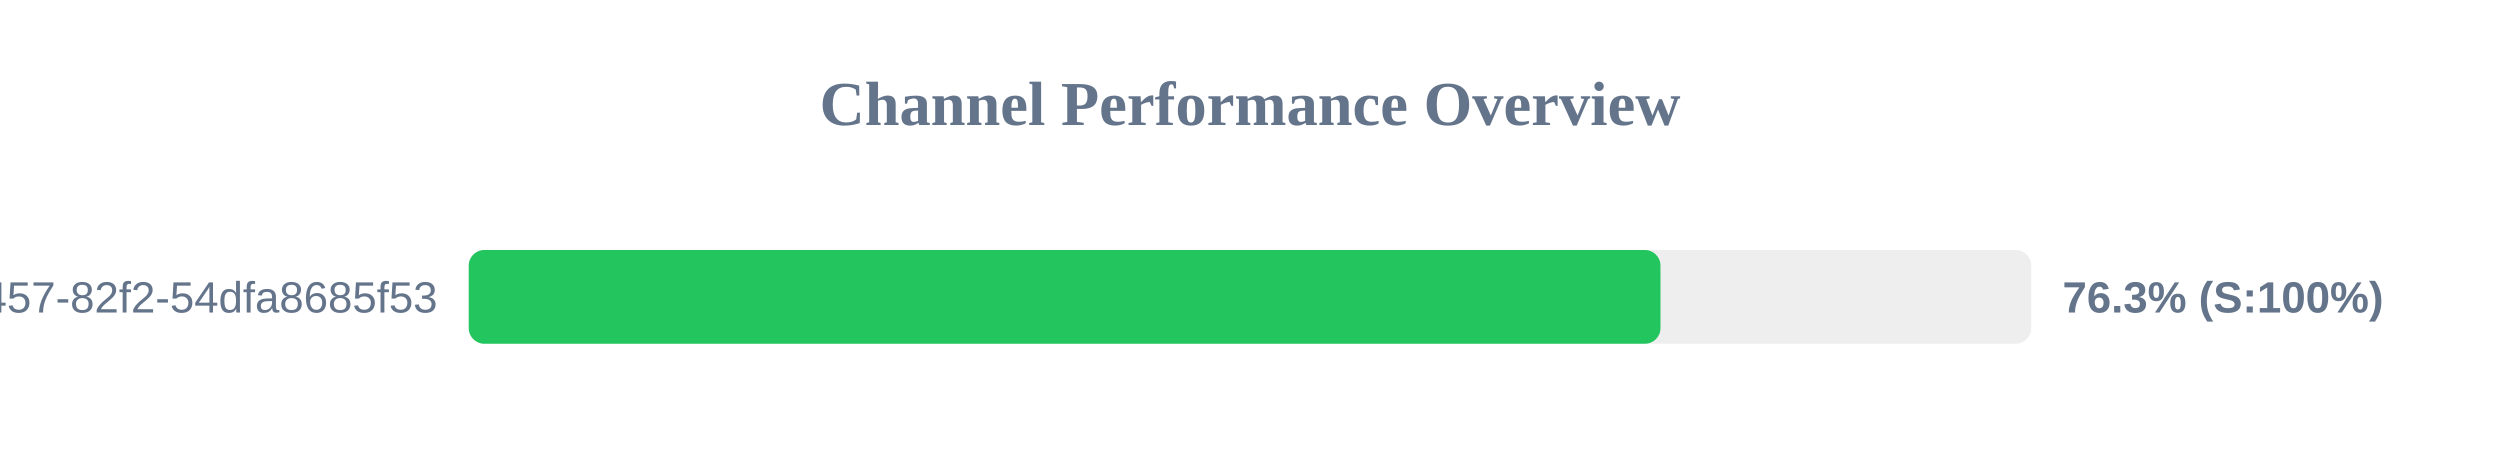
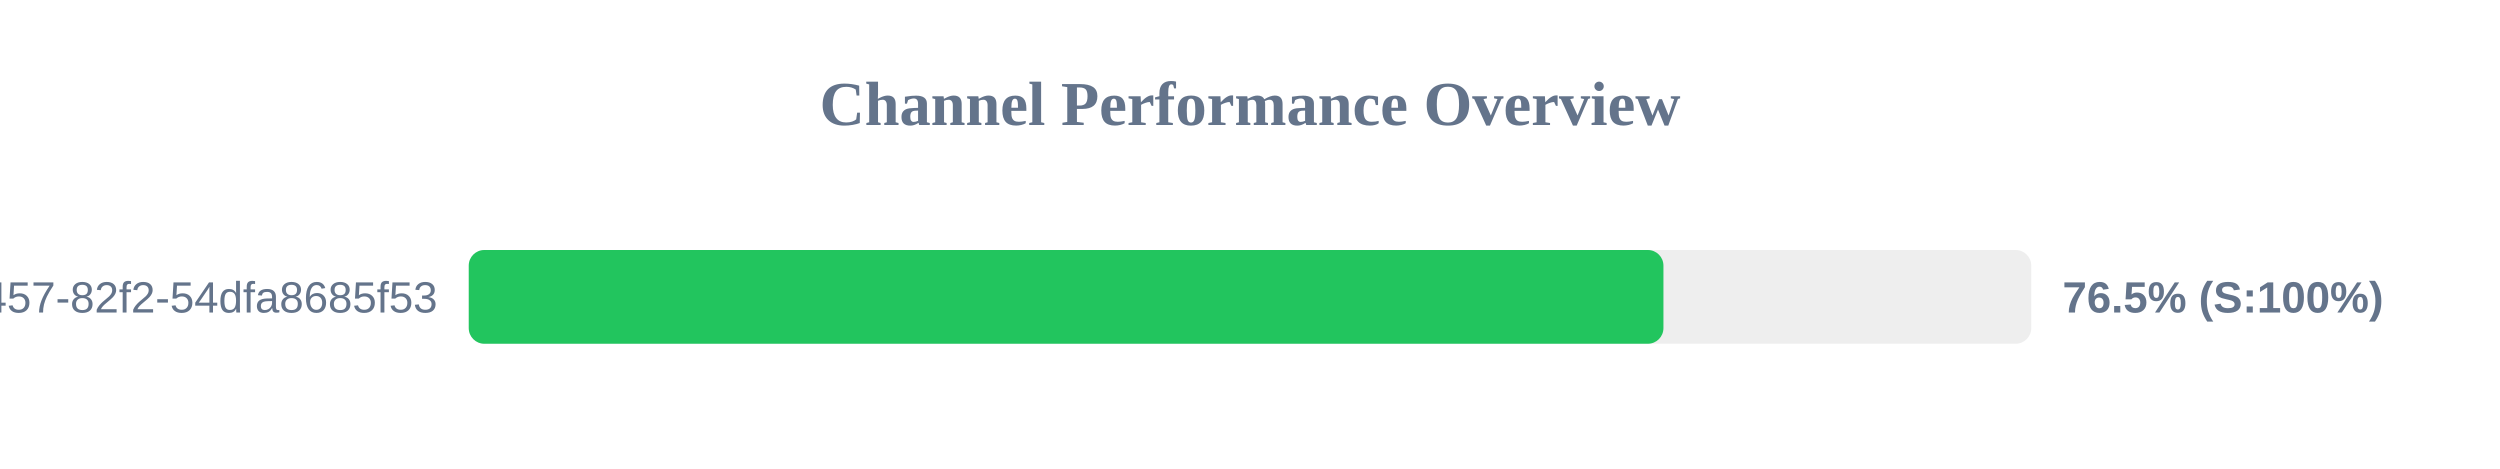
<svg xmlns="http://www.w3.org/2000/svg" width="800" height="150" version="1.1">
  <style>
        .row { font: 14px Arial; fill: #64748b; }
        .score { font: bold 14px Arial; fill: #64748b; }
    </style>
  <text x="400" y="40" text-anchor="middle" font-size="20px" font-weight="bold" fill="#64748b">Channel Performance Overview</text>
  <rect x="150" y="80" width="500" height="30" fill="#eee" rx="5" />
-   <rect x="150" y="80" width="381.35" height="30" fill="#22c55e" rx="5" />
+   <rect x="150" y="80" width="382.3" height="30" fill="#22c55e" rx="5" />
  <text x="140" y="100" text-anchor="end" class="row">?uuid=413c8b50-96bf-4457-82f2-54dfa8685f53</text>
-   <text x="660" y="100" text-anchor="start" class="score">76.3% (S:100%)</text>
+   <text x="660" y="100" text-anchor="start" class="score">76.5% (S:100%)</text>
</svg>
